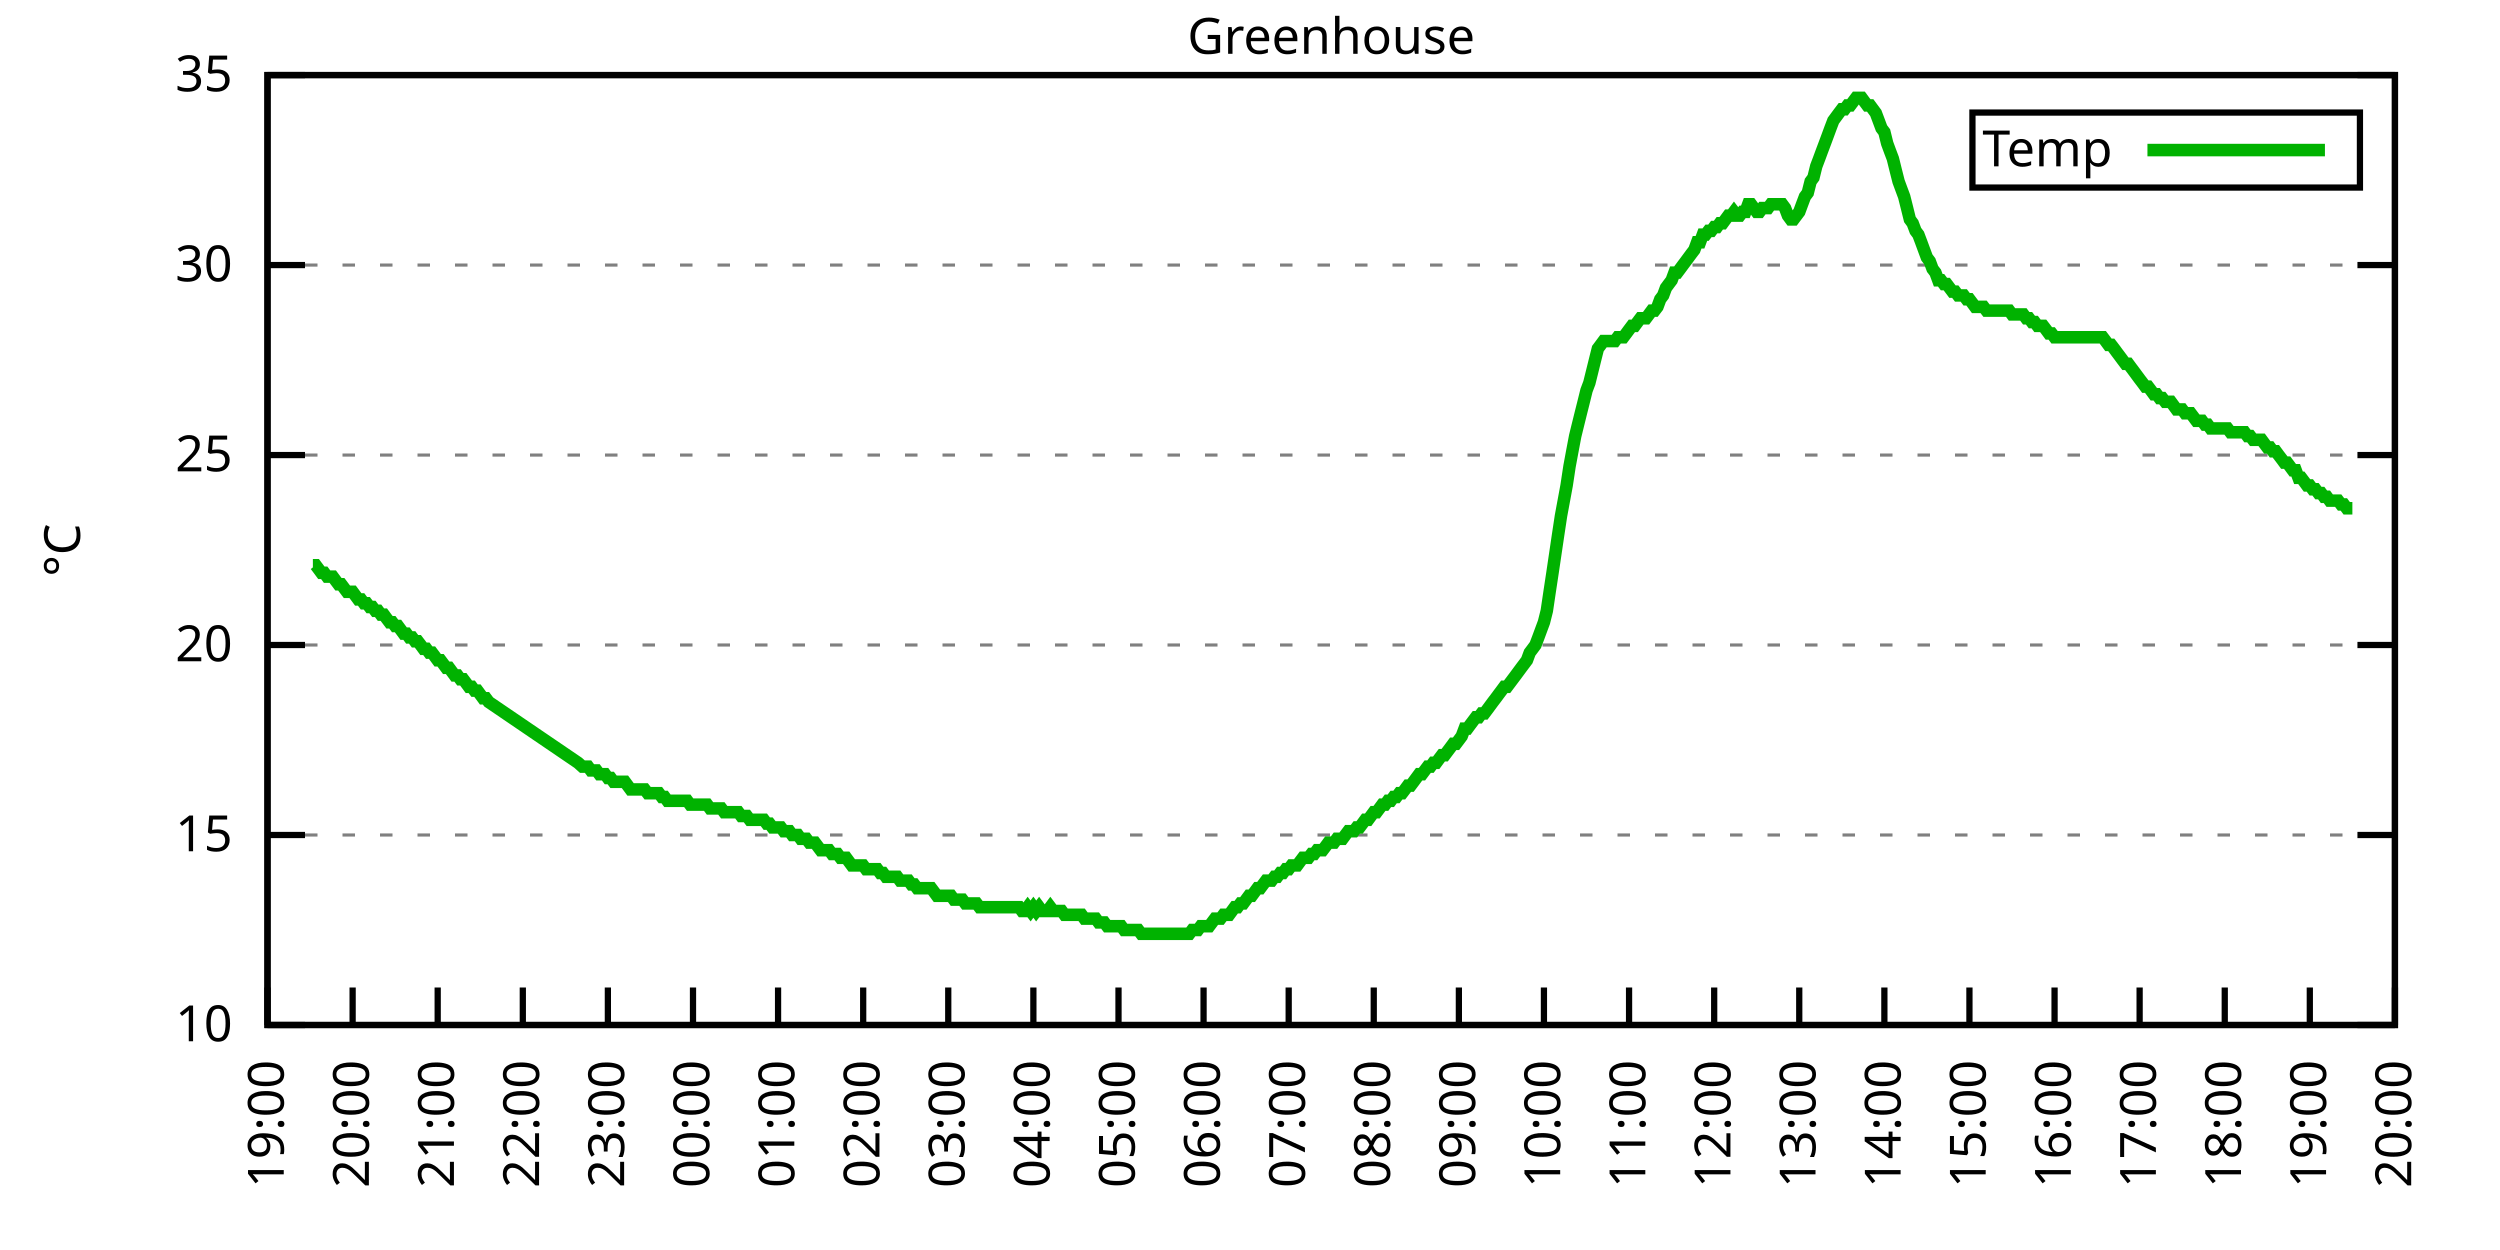
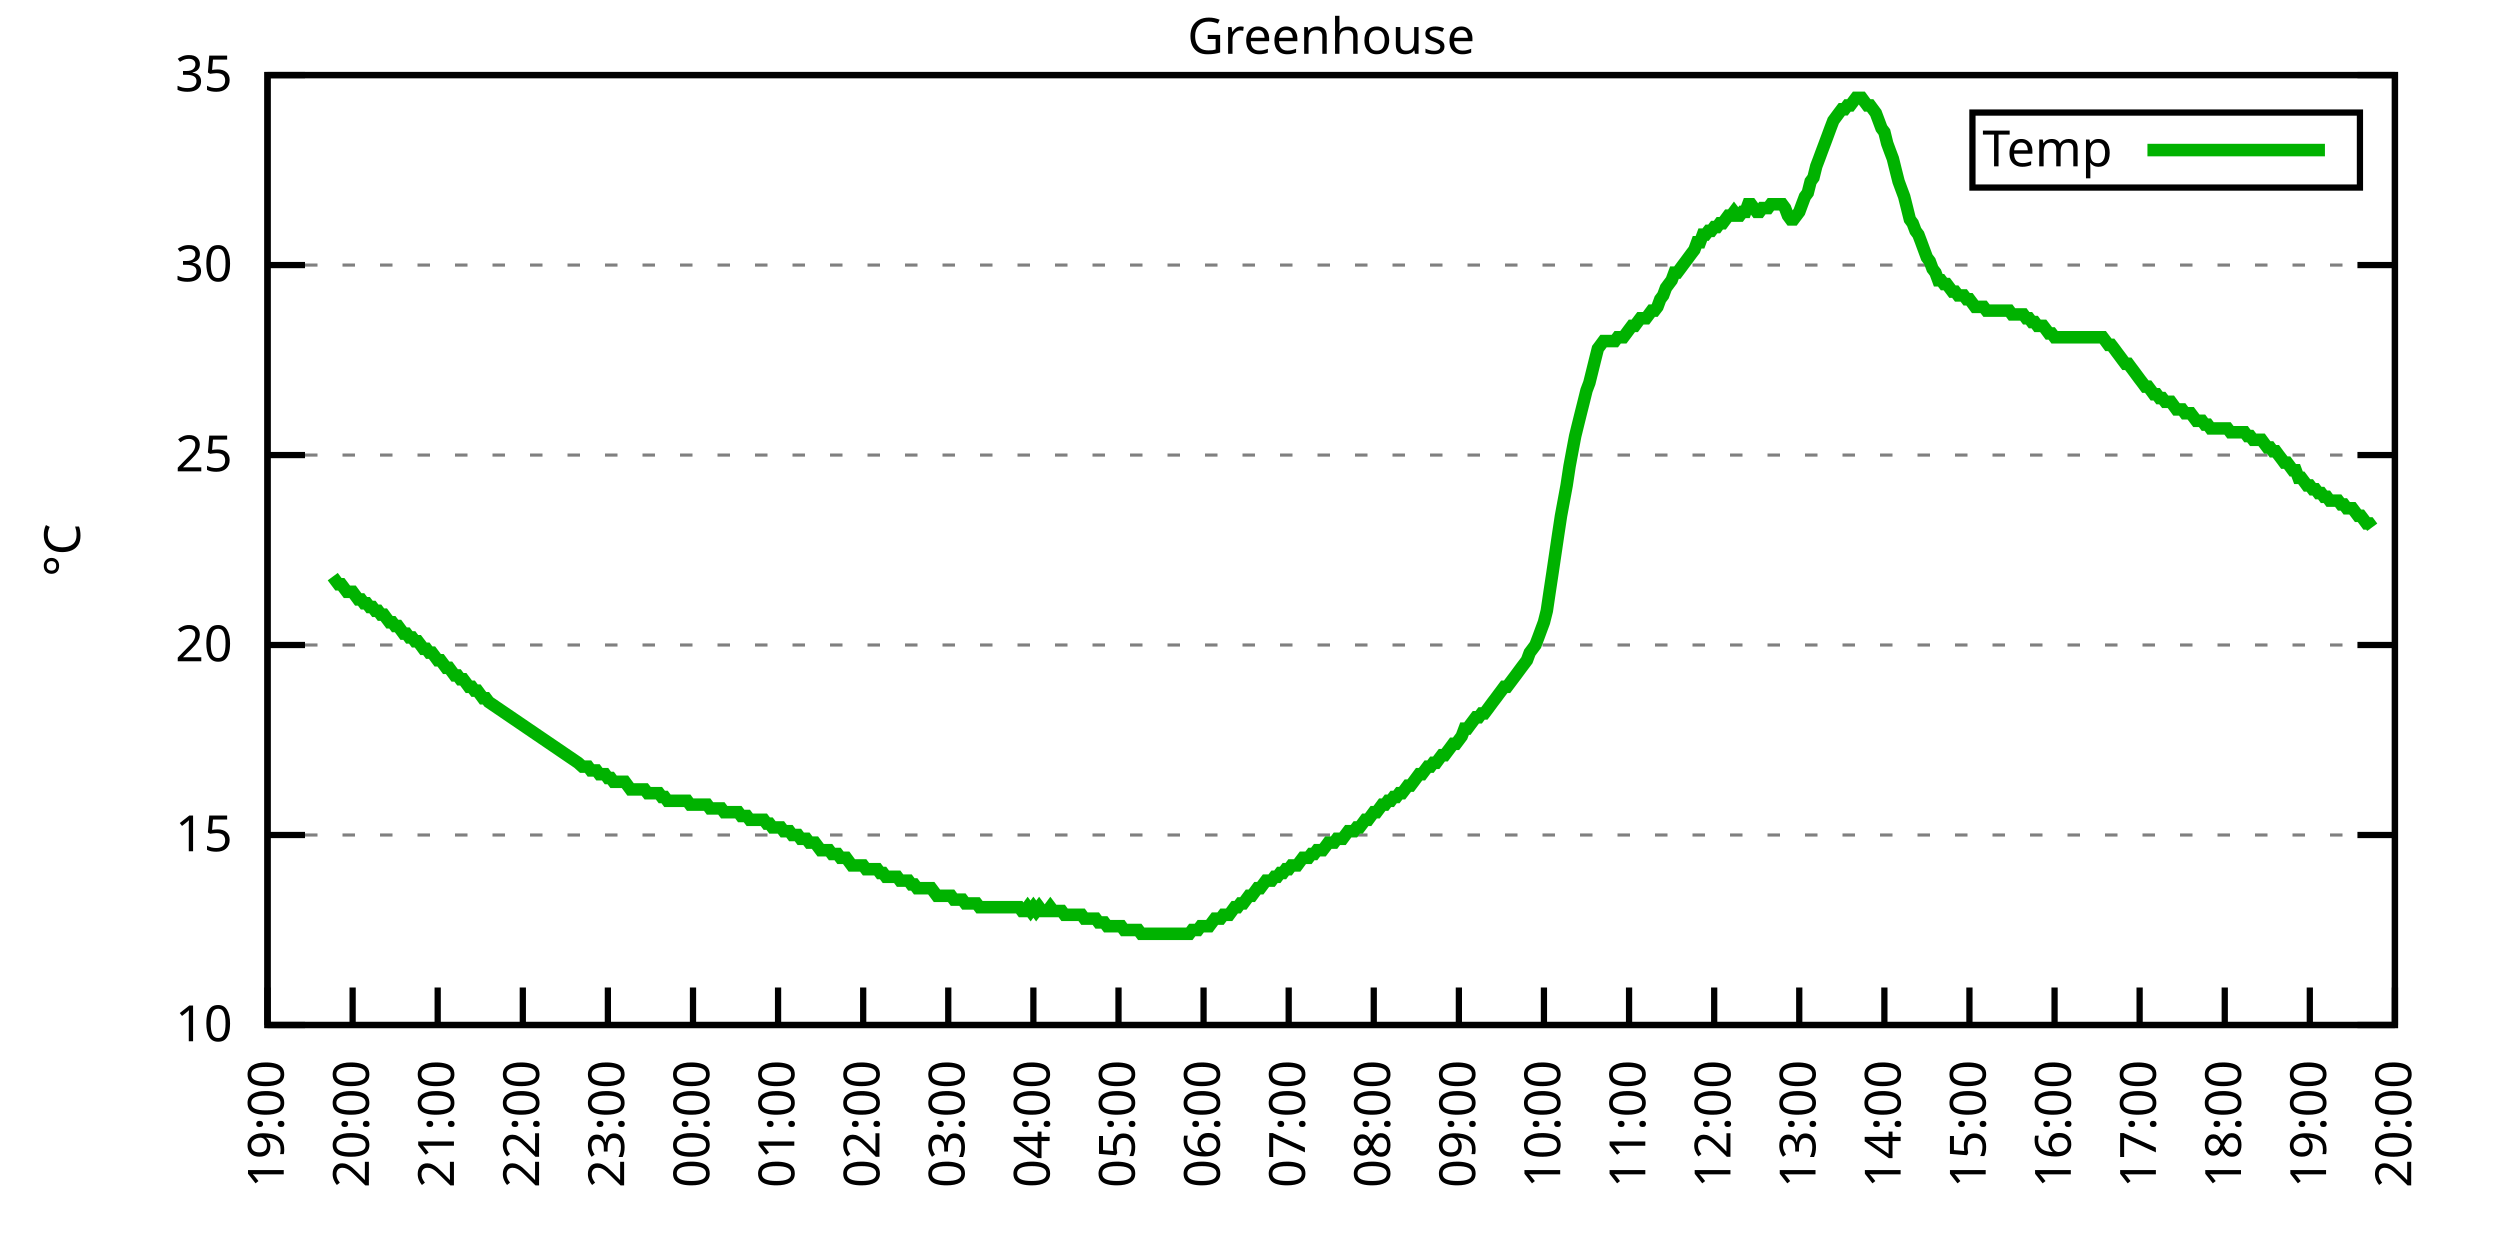
<svg xmlns="http://www.w3.org/2000/svg" xmlns:xlink="http://www.w3.org/1999/xlink" width="400" height="200" viewBox="0 0 400 200">
  <g id="gnuplot_canvas">
    <rect x="0" y="0" width="400" height="200" fill="none" />
    <defs>
      <circle id="gpDot" r="0.5" stroke-width="0.5" stroke="currentColor" />
      <path id="gpPt0" stroke-width="0.333" stroke="currentColor" d="M-1,0 h2 M0,-1 v2" />
      <path id="gpPt1" stroke-width="0.333" stroke="currentColor" d="M-1,-1 L1,1 M1,-1 L-1,1" />
      <path id="gpPt2" stroke-width="0.333" stroke="currentColor" d="M-1,0 L1,0 M0,-1 L0,1 M-1,-1 L1,1 M-1,1 L1,-1" />
      <rect id="gpPt3" stroke-width="0.333" stroke="currentColor" x="-1" y="-1" width="2" height="2" />
      <rect id="gpPt4" stroke-width="0.333" stroke="currentColor" fill="currentColor" x="-1" y="-1" width="2" height="2" />
      <circle id="gpPt5" stroke-width="0.333" stroke="currentColor" cx="0" cy="0" r="1" />
      <use xlink:href="#gpPt5" id="gpPt6" fill="currentColor" stroke="none" />
      <path id="gpPt7" stroke-width="0.333" stroke="currentColor" d="M0,-1.33 L-1.33,0.67 L1.33,0.67 z" />
      <use xlink:href="#gpPt7" id="gpPt8" fill="currentColor" stroke="none" />
      <use xlink:href="#gpPt7" id="gpPt9" stroke="currentColor" transform="rotate(180)" />
      <use xlink:href="#gpPt9" id="gpPt10" fill="currentColor" stroke="none" />
      <use xlink:href="#gpPt3" id="gpPt11" stroke="currentColor" transform="rotate(45)" />
      <use xlink:href="#gpPt11" id="gpPt12" fill="currentColor" stroke="none" />
      <path id="gpPt13" stroke-width="0.333" stroke="currentColor" d="M0,1.330 L1.265,0.411 L0.782,-1.067 L-0.782,-1.076 L-1.265,0.411 z" />
      <use xlink:href="#gpPt13" id="gpPt14" fill="currentColor" stroke="none" />
      <filter id="textbox" filterUnits="objectBoundingBox" x="0" y="0" height="1" width="1">
        <feFlood flood-color="white" flood-opacity="1" result="bgnd" />
        <feComposite in="SourceGraphic" in2="bgnd" operator="atop" />
      </filter>
      <filter id="greybox" filterUnits="objectBoundingBox" x="0" y="0" height="1" width="1">
        <feFlood flood-color="lightgrey" flood-opacity="1" result="grey" />
        <feComposite in="SourceGraphic" in2="grey" operator="atop" />
      </filter>
    </defs>
    <g fill="none" color="white" stroke="currentColor" stroke-width="1.00" stroke-linecap="butt" stroke-linejoin="miter">
</g>
    <g fill="none" color="black" stroke="currentColor" stroke-width="1.00" stroke-linecap="butt" stroke-linejoin="miter">
      <g stroke="none" shape-rendering="crispEdges">
        <polygon fill="rgb(255, 255, 255)" points="42.80,164.00 383.18,164.00 383.18,12.02 42.80,12.02 " />
      </g>
    </g>
    <g fill="none" color="black" stroke="currentColor" stroke-width="1.00" stroke-linecap="butt" stroke-linejoin="miter">
</g>
    <g fill="none" color="black" stroke="black" stroke-width="0.50" stroke-linecap="butt" stroke-linejoin="miter">
</g>
    <g fill="none" color="gray" stroke="currentColor" stroke-width="0.50" stroke-linecap="butt" stroke-linejoin="miter">
      <path stroke="gray" stroke-dasharray="2,4" class="gridline" d="M42.80,164.00 L383.19,164.00  " />
    </g>
    <g fill="none" color="gray" stroke="gray" stroke-width="1.00" stroke-linecap="butt" stroke-linejoin="miter">
</g>
    <g fill="none" color="black" stroke="currentColor" stroke-width="1.00" stroke-linecap="butt" stroke-linejoin="miter">
      <path stroke="black" d="M42.80,164.00 L48.80,164.00 M383.19,164.00 L377.19,164.00  " />
      <g transform="translate(37.20,166.60)" stroke="none" fill="black" font-family="Sans" font-size="8.00" text-anchor="end">
        <text>
          <tspan font-family="Sans"> 10</tspan>
        </text>
      </g>
    </g>
    <g fill="none" color="black" stroke="currentColor" stroke-width="1.00" stroke-linecap="butt" stroke-linejoin="miter">
</g>
    <g fill="none" color="black" stroke="black" stroke-width="0.50" stroke-linecap="butt" stroke-linejoin="miter">
</g>
    <g fill="none" color="gray" stroke="currentColor" stroke-width="0.50" stroke-linecap="butt" stroke-linejoin="miter">
      <path stroke="gray" stroke-dasharray="2,4" class="gridline" d="M42.80,133.60 L383.19,133.60  " />
    </g>
    <g fill="none" color="gray" stroke="gray" stroke-width="1.00" stroke-linecap="butt" stroke-linejoin="miter">
</g>
    <g fill="none" color="black" stroke="currentColor" stroke-width="1.00" stroke-linecap="butt" stroke-linejoin="miter">
      <path stroke="black" d="M42.80,133.60 L48.80,133.60 M383.19,133.60 L377.19,133.60  " />
      <g transform="translate(37.20,136.20)" stroke="none" fill="black" font-family="Sans" font-size="8.00" text-anchor="end">
        <text>
          <tspan font-family="Sans"> 15</tspan>
        </text>
      </g>
    </g>
    <g fill="none" color="black" stroke="currentColor" stroke-width="1.00" stroke-linecap="butt" stroke-linejoin="miter">
</g>
    <g fill="none" color="black" stroke="black" stroke-width="0.50" stroke-linecap="butt" stroke-linejoin="miter">
</g>
    <g fill="none" color="gray" stroke="currentColor" stroke-width="0.50" stroke-linecap="butt" stroke-linejoin="miter">
      <path stroke="gray" stroke-dasharray="2,4" class="gridline" d="M42.80,103.20 L383.19,103.20  " />
    </g>
    <g fill="none" color="gray" stroke="gray" stroke-width="1.00" stroke-linecap="butt" stroke-linejoin="miter">
</g>
    <g fill="none" color="black" stroke="currentColor" stroke-width="1.00" stroke-linecap="butt" stroke-linejoin="miter">
      <path stroke="black" d="M42.80,103.20 L48.80,103.20 M383.19,103.20 L377.19,103.20  " />
      <g transform="translate(37.20,105.80)" stroke="none" fill="black" font-family="Sans" font-size="8.00" text-anchor="end">
        <text>
          <tspan font-family="Sans"> 20</tspan>
        </text>
      </g>
    </g>
    <g fill="none" color="black" stroke="currentColor" stroke-width="1.00" stroke-linecap="butt" stroke-linejoin="miter">
</g>
    <g fill="none" color="black" stroke="black" stroke-width="0.50" stroke-linecap="butt" stroke-linejoin="miter">
</g>
    <g fill="none" color="gray" stroke="currentColor" stroke-width="0.50" stroke-linecap="butt" stroke-linejoin="miter">
      <path stroke="gray" stroke-dasharray="2,4" class="gridline" d="M42.80,72.81 L383.19,72.81  " />
    </g>
    <g fill="none" color="gray" stroke="gray" stroke-width="1.00" stroke-linecap="butt" stroke-linejoin="miter">
</g>
    <g fill="none" color="black" stroke="currentColor" stroke-width="1.00" stroke-linecap="butt" stroke-linejoin="miter">
      <path stroke="black" d="M42.80,72.81 L48.80,72.81 M383.19,72.81 L377.19,72.81  " />
      <g transform="translate(37.20,75.41)" stroke="none" fill="black" font-family="Sans" font-size="8.00" text-anchor="end">
        <text>
          <tspan font-family="Sans"> 25</tspan>
        </text>
      </g>
    </g>
    <g fill="none" color="black" stroke="currentColor" stroke-width="1.00" stroke-linecap="butt" stroke-linejoin="miter">
</g>
    <g fill="none" color="black" stroke="black" stroke-width="0.50" stroke-linecap="butt" stroke-linejoin="miter">
</g>
    <g fill="none" color="gray" stroke="currentColor" stroke-width="0.50" stroke-linecap="butt" stroke-linejoin="miter">
      <path stroke="gray" stroke-dasharray="2,4" class="gridline" d="M42.80,42.41 L383.19,42.41  " />
    </g>
    <g fill="none" color="gray" stroke="gray" stroke-width="1.00" stroke-linecap="butt" stroke-linejoin="miter">
</g>
    <g fill="none" color="black" stroke="currentColor" stroke-width="1.00" stroke-linecap="butt" stroke-linejoin="miter">
      <path stroke="black" d="M42.80,42.41 L48.80,42.41 M383.19,42.41 L377.19,42.41  " />
      <g transform="translate(37.20,45.01)" stroke="none" fill="black" font-family="Sans" font-size="8.00" text-anchor="end">
        <text>
          <tspan font-family="Sans"> 30</tspan>
        </text>
      </g>
    </g>
    <g fill="none" color="black" stroke="currentColor" stroke-width="1.00" stroke-linecap="butt" stroke-linejoin="miter">
</g>
    <g fill="none" color="black" stroke="black" stroke-width="0.50" stroke-linecap="butt" stroke-linejoin="miter">
</g>
    <g fill="none" color="gray" stroke="currentColor" stroke-width="0.50" stroke-linecap="butt" stroke-linejoin="miter">
      <path stroke="gray" stroke-dasharray="2,4" class="gridline" d="M42.80,12.01 L383.19,12.01  " />
    </g>
    <g fill="none" color="gray" stroke="gray" stroke-width="1.00" stroke-linecap="butt" stroke-linejoin="miter">
</g>
    <g fill="none" color="black" stroke="currentColor" stroke-width="1.00" stroke-linecap="butt" stroke-linejoin="miter">
      <path stroke="black" d="M42.80,12.01 L48.80,12.01 M383.19,12.01 L377.19,12.01  " />
      <g transform="translate(37.20,14.61)" stroke="none" fill="black" font-family="Sans" font-size="8.00" text-anchor="end">
        <text>
          <tspan font-family="Sans"> 35</tspan>
        </text>
      </g>
    </g>
    <g fill="none" color="black" stroke="currentColor" stroke-width="1.00" stroke-linecap="butt" stroke-linejoin="miter">
      <path stroke="black" d="M42.80,164.00 L42.80,158.00  " />
      <g transform="translate(45.40,169.60) rotate(270.00)" stroke="none" fill="black" font-family="Sans" font-size="8.00" text-anchor="end">
        <text>
          <tspan font-family="Sans">19:00</tspan>
        </text>
      </g>
    </g>
    <g fill="none" color="black" stroke="currentColor" stroke-width="1.00" stroke-linecap="butt" stroke-linejoin="miter">
      <path stroke="black" d="M56.42,164.00 L56.42,158.00  " />
      <g transform="translate(59.02,169.60) rotate(270.00)" stroke="none" fill="black" font-family="Sans" font-size="8.00" text-anchor="end">
        <text>
          <tspan font-family="Sans">20:00</tspan>
        </text>
      </g>
    </g>
    <g fill="none" color="black" stroke="currentColor" stroke-width="1.00" stroke-linecap="butt" stroke-linejoin="miter">
      <path stroke="black" d="M70.03,164.00 L70.03,158.00  " />
      <g transform="translate(72.63,169.60) rotate(270.00)" stroke="none" fill="black" font-family="Sans" font-size="8.00" text-anchor="end">
        <text>
          <tspan font-family="Sans">21:00</tspan>
        </text>
      </g>
    </g>
    <g fill="none" color="black" stroke="currentColor" stroke-width="1.00" stroke-linecap="butt" stroke-linejoin="miter">
      <path stroke="black" d="M83.65,164.00 L83.65,158.00  " />
      <g transform="translate(86.25,169.60) rotate(270.00)" stroke="none" fill="black" font-family="Sans" font-size="8.00" text-anchor="end">
        <text>
          <tspan font-family="Sans">22:00</tspan>
        </text>
      </g>
    </g>
    <g fill="none" color="black" stroke="currentColor" stroke-width="1.00" stroke-linecap="butt" stroke-linejoin="miter">
      <path stroke="black" d="M97.26,164.00 L97.26,158.00  " />
      <g transform="translate(99.86,169.60) rotate(270.00)" stroke="none" fill="black" font-family="Sans" font-size="8.00" text-anchor="end">
        <text>
          <tspan font-family="Sans">23:00</tspan>
        </text>
      </g>
    </g>
    <g fill="none" color="black" stroke="currentColor" stroke-width="1.00" stroke-linecap="butt" stroke-linejoin="miter">
      <path stroke="black" d="M110.88,164.00 L110.88,158.00  " />
      <g transform="translate(113.48,169.60) rotate(270.00)" stroke="none" fill="black" font-family="Sans" font-size="8.00" text-anchor="end">
        <text>
          <tspan font-family="Sans">00:00</tspan>
        </text>
      </g>
    </g>
    <g fill="none" color="black" stroke="currentColor" stroke-width="1.00" stroke-linecap="butt" stroke-linejoin="miter">
      <path stroke="black" d="M124.49,164.00 L124.49,158.00  " />
      <g transform="translate(127.09,169.60) rotate(270.00)" stroke="none" fill="black" font-family="Sans" font-size="8.00" text-anchor="end">
        <text>
          <tspan font-family="Sans">01:00</tspan>
        </text>
      </g>
    </g>
    <g fill="none" color="black" stroke="currentColor" stroke-width="1.00" stroke-linecap="butt" stroke-linejoin="miter">
      <path stroke="black" d="M138.11,164.00 L138.11,158.00  " />
      <g transform="translate(140.71,169.60) rotate(270.00)" stroke="none" fill="black" font-family="Sans" font-size="8.00" text-anchor="end">
        <text>
          <tspan font-family="Sans">02:00</tspan>
        </text>
      </g>
    </g>
    <g fill="none" color="black" stroke="currentColor" stroke-width="1.00" stroke-linecap="butt" stroke-linejoin="miter">
      <path stroke="black" d="M151.72,164.00 L151.72,158.00  " />
      <g transform="translate(154.32,169.60) rotate(270.00)" stroke="none" fill="black" font-family="Sans" font-size="8.00" text-anchor="end">
        <text>
          <tspan font-family="Sans">03:00</tspan>
        </text>
      </g>
    </g>
    <g fill="none" color="black" stroke="currentColor" stroke-width="1.00" stroke-linecap="butt" stroke-linejoin="miter">
      <path stroke="black" d="M165.34,164.00 L165.34,158.00  " />
      <g transform="translate(167.94,169.60) rotate(270.00)" stroke="none" fill="black" font-family="Sans" font-size="8.00" text-anchor="end">
        <text>
          <tspan font-family="Sans">04:00</tspan>
        </text>
      </g>
    </g>
    <g fill="none" color="black" stroke="currentColor" stroke-width="1.00" stroke-linecap="butt" stroke-linejoin="miter">
      <path stroke="black" d="M178.96,164.00 L178.96,158.00  " />
      <g transform="translate(181.56,169.60) rotate(270.00)" stroke="none" fill="black" font-family="Sans" font-size="8.00" text-anchor="end">
        <text>
          <tspan font-family="Sans">05:00</tspan>
        </text>
      </g>
    </g>
    <g fill="none" color="black" stroke="currentColor" stroke-width="1.00" stroke-linecap="butt" stroke-linejoin="miter">
      <path stroke="black" d="M192.57,164.00 L192.57,158.00  " />
      <g transform="translate(195.17,169.60) rotate(270.00)" stroke="none" fill="black" font-family="Sans" font-size="8.00" text-anchor="end">
        <text>
          <tspan font-family="Sans">06:00</tspan>
        </text>
      </g>
    </g>
    <g fill="none" color="black" stroke="currentColor" stroke-width="1.00" stroke-linecap="butt" stroke-linejoin="miter">
      <path stroke="black" d="M206.19,164.00 L206.19,158.00  " />
      <g transform="translate(208.79,169.60) rotate(270.00)" stroke="none" fill="black" font-family="Sans" font-size="8.00" text-anchor="end">
        <text>
          <tspan font-family="Sans">07:00</tspan>
        </text>
      </g>
    </g>
    <g fill="none" color="black" stroke="currentColor" stroke-width="1.00" stroke-linecap="butt" stroke-linejoin="miter">
      <path stroke="black" d="M219.80,164.00 L219.80,158.00  " />
      <g transform="translate(222.40,169.60) rotate(270.00)" stroke="none" fill="black" font-family="Sans" font-size="8.00" text-anchor="end">
        <text>
          <tspan font-family="Sans">08:00</tspan>
        </text>
      </g>
    </g>
    <g fill="none" color="black" stroke="currentColor" stroke-width="1.00" stroke-linecap="butt" stroke-linejoin="miter">
      <path stroke="black" d="M233.42,164.00 L233.42,158.00  " />
      <g transform="translate(236.02,169.60) rotate(270.00)" stroke="none" fill="black" font-family="Sans" font-size="8.00" text-anchor="end">
        <text>
          <tspan font-family="Sans">09:00</tspan>
        </text>
      </g>
    </g>
    <g fill="none" color="black" stroke="currentColor" stroke-width="1.00" stroke-linecap="butt" stroke-linejoin="miter">
      <path stroke="black" d="M247.03,164.00 L247.03,158.00  " />
      <g transform="translate(249.63,169.60) rotate(270.00)" stroke="none" fill="black" font-family="Sans" font-size="8.00" text-anchor="end">
        <text>
          <tspan font-family="Sans">10:00</tspan>
        </text>
      </g>
    </g>
    <g fill="none" color="black" stroke="currentColor" stroke-width="1.00" stroke-linecap="butt" stroke-linejoin="miter">
      <path stroke="black" d="M260.65,164.00 L260.65,158.00  " />
      <g transform="translate(263.25,169.60) rotate(270.00)" stroke="none" fill="black" font-family="Sans" font-size="8.00" text-anchor="end">
        <text>
          <tspan font-family="Sans">11:00</tspan>
        </text>
      </g>
    </g>
    <g fill="none" color="black" stroke="currentColor" stroke-width="1.00" stroke-linecap="butt" stroke-linejoin="miter">
      <path stroke="black" d="M274.27,164.00 L274.27,158.00  " />
      <g transform="translate(276.87,169.60) rotate(270.00)" stroke="none" fill="black" font-family="Sans" font-size="8.00" text-anchor="end">
        <text>
          <tspan font-family="Sans">12:00</tspan>
        </text>
      </g>
    </g>
    <g fill="none" color="black" stroke="currentColor" stroke-width="1.00" stroke-linecap="butt" stroke-linejoin="miter">
      <path stroke="black" d="M287.88,164.00 L287.88,158.00  " />
      <g transform="translate(290.48,169.60) rotate(270.00)" stroke="none" fill="black" font-family="Sans" font-size="8.00" text-anchor="end">
        <text>
          <tspan font-family="Sans">13:00</tspan>
        </text>
      </g>
    </g>
    <g fill="none" color="black" stroke="currentColor" stroke-width="1.00" stroke-linecap="butt" stroke-linejoin="miter">
      <path stroke="black" d="M301.50,164.00 L301.50,158.00  " />
      <g transform="translate(304.10,169.60) rotate(270.00)" stroke="none" fill="black" font-family="Sans" font-size="8.00" text-anchor="end">
        <text>
          <tspan font-family="Sans">14:00</tspan>
        </text>
      </g>
    </g>
    <g fill="none" color="black" stroke="currentColor" stroke-width="1.00" stroke-linecap="butt" stroke-linejoin="miter">
      <path stroke="black" d="M315.11,164.00 L315.11,158.00  " />
      <g transform="translate(317.71,169.60) rotate(270.00)" stroke="none" fill="black" font-family="Sans" font-size="8.00" text-anchor="end">
        <text>
          <tspan font-family="Sans">15:00</tspan>
        </text>
      </g>
    </g>
    <g fill="none" color="black" stroke="currentColor" stroke-width="1.00" stroke-linecap="butt" stroke-linejoin="miter">
      <path stroke="black" d="M328.73,164.00 L328.73,158.00  " />
      <g transform="translate(331.33,169.60) rotate(270.00)" stroke="none" fill="black" font-family="Sans" font-size="8.00" text-anchor="end">
        <text>
          <tspan font-family="Sans">16:00</tspan>
        </text>
      </g>
    </g>
    <g fill="none" color="black" stroke="currentColor" stroke-width="1.00" stroke-linecap="butt" stroke-linejoin="miter">
      <path stroke="black" d="M342.34,164.00 L342.34,158.00  " />
      <g transform="translate(344.94,169.60) rotate(270.00)" stroke="none" fill="black" font-family="Sans" font-size="8.00" text-anchor="end">
        <text>
          <tspan font-family="Sans">17:00</tspan>
        </text>
      </g>
    </g>
    <g fill="none" color="black" stroke="currentColor" stroke-width="1.00" stroke-linecap="butt" stroke-linejoin="miter">
      <path stroke="black" d="M355.96,164.00 L355.96,158.00  " />
      <g transform="translate(358.56,169.60) rotate(270.00)" stroke="none" fill="black" font-family="Sans" font-size="8.00" text-anchor="end">
        <text>
          <tspan font-family="Sans">18:00</tspan>
        </text>
      </g>
    </g>
    <g fill="none" color="black" stroke="currentColor" stroke-width="1.00" stroke-linecap="butt" stroke-linejoin="miter">
      <path stroke="black" d="M369.57,164.00 L369.57,158.00  " />
      <g transform="translate(372.17,169.60) rotate(270.00)" stroke="none" fill="black" font-family="Sans" font-size="8.00" text-anchor="end">
        <text>
          <tspan font-family="Sans">19:00</tspan>
        </text>
      </g>
    </g>
    <g fill="none" color="black" stroke="currentColor" stroke-width="1.00" stroke-linecap="butt" stroke-linejoin="miter">
      <path stroke="black" d="M383.19,164.00 L383.19,158.00  " />
      <g transform="translate(385.79,169.60) rotate(270.00)" stroke="none" fill="black" font-family="Sans" font-size="8.00" text-anchor="end">
        <text>
          <tspan font-family="Sans">20:00</tspan>
        </text>
      </g>
    </g>
    <g fill="none" color="black" stroke="currentColor" stroke-width="1.00" stroke-linecap="butt" stroke-linejoin="miter">
</g>
    <g fill="none" color="black" stroke="currentColor" stroke-width="1.00" stroke-linecap="butt" stroke-linejoin="miter">
      <path stroke="black" d="M42.80,12.01 L42.80,164.00 L383.19,164.00 L383.19,12.01 L42.80,12.01 Z  " />
    </g>
    <g fill="none" color="black" stroke="currentColor" stroke-width="1.00" stroke-linecap="butt" stroke-linejoin="miter">
</g>
    <g fill="none" color="black" stroke="currentColor" stroke-width="1.00" stroke-linecap="butt" stroke-linejoin="miter">
      <path stroke="black" d="M315.59,30.01 L315.59,18.01 L377.59,18.01 L377.59,30.01 L315.59,30.01 Z  " />
    </g>
    <g id="Greenhouse_plot_1">
      <g fill="none" color="white" stroke="black" stroke-width="2.00" stroke-linecap="butt" stroke-linejoin="miter">
</g>
      <g fill="none" color="black" stroke="currentColor" stroke-width="2.00" stroke-linecap="butt" stroke-linejoin="miter">
        <g transform="translate(337.99,26.61)" stroke="none" fill="black" font-family="Sans" font-size="8.00" text-anchor="end">
          <text>
            <tspan font-family="Sans">Temp</tspan>
          </text>
        </g>
      </g>
      <g fill="none" color="black" stroke="currentColor" stroke-width="2.00" stroke-linecap="butt" stroke-linejoin="miter">
-         <path stroke="rgb(  0, 178,   0)" d="M343.59,24.01 L371.99,24.01 M50.06,90.44 L50.52,90.44 L50.97,91.04 L51.42,91.65 L51.88,91.65 L52.33,92.26   L52.78,92.26 L53.24,92.26 L53.69,92.87 L54.15,93.48 L54.60,93.48 L55.05,94.08 L55.51,94.69 L55.96,94.69   L56.42,94.69 L56.87,95.30 L57.32,95.91 L57.78,95.91 L58.23,96.52 L58.68,96.52 L59.14,97.12 L59.59,97.12   L60.05,97.73 L60.50,97.73 L60.95,98.34 L61.41,98.34 L61.86,98.95 L62.32,99.56 L62.77,99.56 L63.22,100.16   L63.68,100.16 L64.13,100.77 L64.58,101.38 L65.04,101.38 L65.49,101.99 L65.95,101.99 L66.40,102.60 L66.85,102.60   L67.31,103.20 L67.76,103.81 L68.22,103.81 L68.67,104.42 L69.12,104.42 L69.58,105.03 L70.03,105.64 L70.49,105.64   L70.94,106.24 L71.39,106.85 L71.85,106.85 L72.30,107.46 L72.75,108.07 L73.21,108.07 L73.66,108.68 L74.12,108.68   L74.57,109.28 L75.02,109.89 L75.48,109.89 L75.93,110.50 L76.39,110.50 L76.84,111.11 L77.29,111.72 L77.75,111.72   L78.20,112.32 L92.50,122.05 L93.18,122.66 L93.63,122.66 L94.09,122.66 L94.54,123.27 L94.99,123.27 L95.45,123.27   L95.90,123.87 L96.35,123.87 L96.81,123.87 L97.26,124.48 L97.72,124.48 L98.17,125.09 L98.62,125.09 L99.08,125.09   L99.53,125.09 L99.99,125.09 L100.44,125.70 L100.89,126.31 L101.35,126.31 L101.80,126.31 L102.25,126.31 L102.71,126.31   L103.16,126.31 L103.62,126.91 L104.07,126.91 L104.52,126.91 L104.98,126.91 L105.43,126.91 L105.89,127.52 L106.34,127.52   L106.79,128.13 L107.25,128.13 L107.70,128.13 L108.15,128.13 L108.61,128.13 L109.06,128.13 L109.52,128.13 L109.97,128.13   L110.42,128.74 L110.88,128.74 L111.33,128.74 L111.79,128.74 L112.24,128.74 L112.69,128.74 L113.15,128.74 L113.60,129.35   L114.05,129.35 L114.51,129.35 L114.96,129.35 L115.42,129.35 L115.87,129.95 L116.32,129.95 L116.78,129.95 L117.23,129.95   L117.69,129.95 L118.14,129.95 L118.59,130.56 L119.05,130.56 L119.50,130.56 L119.96,131.17 L120.41,131.17 L120.86,131.17   L121.32,131.17 L121.77,131.17 L122.22,131.17 L122.68,131.78 L123.13,131.78 L123.59,132.39 L124.04,132.39 L124.49,132.39   L124.95,132.39 L125.40,132.99 L125.86,132.99 L126.31,132.99 L126.76,133.60 L127.22,133.60 L127.67,133.60 L128.12,134.21   L128.58,134.21 L129.03,134.21 L129.49,134.82 L129.94,134.82 L130.39,134.82 L130.85,135.43 L131.30,136.03 L131.76,136.03   L132.21,136.03 L132.66,136.03 L133.12,136.64 L133.57,136.64 L134.02,136.64 L134.48,137.25 L134.93,137.25 L135.39,137.25   L135.84,137.86 L136.29,138.47 L136.75,138.47 L137.20,138.47 L137.66,138.47 L138.11,138.47 L138.56,139.07 L139.02,139.07   L139.47,139.07 L139.92,139.07 L140.38,139.07 L140.83,139.68 L141.29,139.68 L141.74,140.29 L142.19,140.29 L142.65,140.29   L143.10,140.29 L143.56,140.29 L144.01,140.90 L144.46,140.90 L144.92,140.90 L145.37,140.90 L145.82,141.51 L146.28,141.51   L146.73,142.11 L147.19,142.11 L147.64,142.11 L148.09,142.11 L148.55,142.11 L149.00,142.11 L149.46,142.72 L149.91,143.33   L150.36,143.33 L150.82,143.33 L151.27,143.33 L151.72,143.33 L152.18,143.33 L152.63,143.94 L153.09,143.94 L153.54,143.94   L153.99,143.94 L154.45,144.55 L154.90,144.55 L155.36,144.55 L155.81,144.55 L156.26,144.55 L156.72,145.15 L157.17,145.15   L157.62,145.15 L158.08,145.15 L158.53,145.15 L158.99,145.15 L159.44,145.15 L159.89,145.15 L160.35,145.15 L160.80,145.15   L161.26,145.15 L161.71,145.15 L162.16,145.15 L162.62,145.15 L163.07,145.15 L163.52,145.76 L163.98,145.76 L164.43,145.15   L164.89,145.76 L165.34,145.15 L165.79,145.76 L166.25,145.15 L166.70,145.76 L167.16,145.76 L167.61,145.76 L168.06,145.15   L168.52,145.76 L168.97,145.76 L169.43,145.76 L169.88,145.76 L170.33,146.37 L170.79,146.37 L171.24,146.37 L171.69,146.37   L172.15,146.37 L172.60,146.37 L173.06,146.37 L173.51,146.98 L173.96,146.98 L174.42,146.98 L174.87,146.98 L175.33,146.98   L175.78,147.59 L176.23,147.59 L176.69,147.59 L177.14,148.19 L177.59,148.19 L178.05,148.19 L178.50,148.19 L178.96,148.19   L179.41,148.19 L179.86,148.80 L180.32,148.80 L180.77,148.80 L181.23,148.80 L181.68,148.80 L182.13,148.80 L182.59,149.41   L183.04,149.41 L183.49,149.41 L183.95,149.41 L184.40,149.41 L184.86,149.41 L185.31,149.41 L185.76,149.41 L186.22,149.41   L186.67,149.41 L187.13,149.41 L187.58,149.41 L188.03,149.41 L188.49,149.41 L188.94,149.41 L189.39,149.41 L189.85,149.41   L190.30,149.41 L190.76,148.80 L191.21,148.80 L191.66,148.80 L192.12,148.19 L192.57,148.19 L193.03,148.19 L193.48,148.19   L193.93,147.59 L194.39,146.98 L194.84,146.98 L195.29,146.98 L195.75,146.37 L196.20,146.37 L196.66,146.37 L197.11,145.76   L197.56,145.15 L198.02,145.15 L198.47,144.55 L198.93,144.55 L199.38,143.94 L199.83,143.33 L200.29,143.33 L200.74,142.72   L201.19,142.11 L201.65,142.11 L202.10,141.51 L202.56,140.90 L203.01,140.90 L203.46,140.90 L203.92,140.29 L204.37,140.29   L204.83,139.68 L205.28,139.68 L205.73,139.07 L206.19,139.07 L206.64,138.47 L207.09,138.47 L207.55,138.47 L208.00,137.86   L208.46,137.25 L208.91,137.25 L209.36,137.25 L209.82,136.64 L210.27,136.64 L210.73,136.03 L211.18,136.03 L211.63,136.03   L212.09,135.43 L212.54,134.82 L213.00,134.82 L213.45,134.82 L213.90,134.21 L214.36,134.21 L214.81,134.21 L215.26,133.60   L215.72,132.99 L216.17,132.99 L216.63,132.99 L217.08,132.39 L217.53,132.39 L217.99,131.78 L218.44,131.17 L218.90,131.17   L219.35,130.56 L219.80,129.95 L220.26,129.95 L220.71,129.35 L221.16,128.74 L221.62,128.74 L222.07,128.13 L222.53,128.13   L222.98,127.52 L223.43,127.52 L223.89,126.91 L224.34,126.91 L224.80,126.31 L225.25,125.70 L225.70,125.70 L226.16,125.09   L226.61,124.48 L227.06,123.87 L227.52,123.87 L227.97,123.27 L228.43,122.66 L228.88,122.66 L229.33,122.05 L229.79,122.05   L230.24,121.44 L230.70,120.83 L231.15,120.83 L231.60,120.23 L232.06,119.62 L232.51,119.01 L232.96,119.01 L233.42,118.40   L233.87,117.80 L234.33,116.58 L234.78,116.58 L235.23,115.97 L235.69,115.36 L236.14,114.76 L236.60,114.76 L237.05,114.15   L237.50,114.15 L237.96,113.54 L238.41,112.93 L238.86,112.32 L239.32,111.72 L239.77,111.11 L240.23,110.50 L240.68,109.89   L241.13,109.89 L241.59,109.28 L242.04,108.68 L242.50,108.07 L242.95,107.46 L243.40,106.85 L243.86,106.24 L244.31,105.64   L244.76,104.42 L245.22,103.81 L245.67,103.20 L246.13,101.99 L246.58,100.77 L247.03,99.56 L247.49,97.73 L247.94,94.69   L248.40,91.65 L248.85,88.61 L249.30,85.57 L249.76,82.53 L250.21,80.10 L250.66,77.67 L251.12,74.63 L251.57,72.20   L252.03,69.77 L252.48,67.94 L252.93,66.12 L253.39,64.29 L253.84,62.47 L254.30,61.25 L254.75,59.43 L255.20,57.61   L255.66,55.78 L256.11,55.18 L256.56,54.57 L257.02,54.57 L257.47,54.57 L257.93,54.57 L258.38,54.57 L258.83,53.96   L259.29,53.96 L259.74,53.96 L260.20,53.35 L260.65,52.74 L261.10,52.14 L261.56,52.14 L262.01,51.53 L262.47,50.92   L262.92,50.92 L263.37,50.92 L263.83,50.31 L264.28,49.70 L264.73,49.70 L265.19,49.10 L265.64,47.88 L266.10,47.27   L266.55,46.06 L267.00,45.45 L267.46,44.84 L267.91,43.62 L268.37,43.62 L268.82,43.02 L269.27,42.41 L269.73,41.80   L270.18,41.19 L270.63,40.58 L271.09,39.98 L271.54,38.76 L272.00,38.76 L272.45,37.54 L272.90,37.54 L273.36,36.94   L273.81,36.94 L274.27,36.33 L274.72,36.33 L275.17,35.72 L275.63,35.72 L276.08,35.11 L276.53,34.50 L276.99,34.50   L277.44,33.90 L277.90,34.50 L278.35,34.50 L278.80,33.90 L279.26,33.90 L279.71,32.68 L280.17,32.68 L280.62,33.29   L281.07,33.90 L281.53,33.90 L281.98,33.29 L282.43,33.29 L282.89,33.29 L283.34,32.68 L283.80,32.68 L284.25,32.68   L284.70,32.68 L285.16,32.68 L285.61,33.29 L286.07,34.50 L286.52,35.11 L286.97,35.11 L287.43,34.50 L287.88,33.90   L288.33,32.68 L288.79,31.46 L289.24,30.86 L289.70,29.03 L290.15,28.42 L290.60,26.60 L291.06,25.39 L291.51,24.17   L291.97,22.95 L292.42,21.74 L292.87,20.52 L293.33,19.31 L293.78,18.70 L294.23,18.09 L294.69,17.48 L295.14,17.48   L295.60,16.87 L296.05,16.87 L296.50,16.27 L296.96,15.66 L297.41,15.66 L297.87,15.66 L298.32,16.27 L298.77,16.87   L299.23,16.87 L299.68,17.48 L300.13,18.09 L300.59,19.31 L301.04,20.52 L301.50,21.13 L301.95,22.95 L302.40,24.17   L302.86,25.39 L303.31,27.21 L303.77,29.03 L304.22,30.25 L304.67,31.46 L305.13,33.29 L305.58,35.11 L306.03,35.72   L306.49,36.94 L306.94,37.54 L307.40,38.76 L307.85,39.98 L308.30,41.19 L308.76,41.80 L309.21,43.02 L309.67,43.62   L310.12,44.84 L310.57,44.84 L311.03,45.45 L311.48,45.45 L311.94,46.06 L312.39,46.66 L312.84,46.66 L313.30,47.27   L313.75,47.27 L314.20,47.27 L314.66,47.88 L315.11,47.88 L315.57,48.49 L316.02,49.10 L316.47,49.10 L316.93,49.10   L317.38,49.10 L317.84,49.70 L318.29,49.70 L318.74,49.70 L319.20,49.70 L319.65,49.70 L320.10,49.70 L320.56,49.70   L321.01,49.70 L321.47,49.70 L321.92,50.31 L322.37,50.31 L322.83,50.31 L323.28,50.31 L323.74,50.31 L324.19,50.92   L324.64,50.92 L325.10,51.53 L325.55,51.53 L326.00,52.14 L326.46,52.14 L326.91,52.14 L327.37,52.74 L327.82,53.35   L328.27,53.35 L328.73,53.96 L329.18,53.96 L329.64,53.96 L330.09,53.96 L330.54,53.96 L331.00,53.96 L331.45,53.96   L331.90,53.96 L332.36,53.96 L332.81,53.96 L333.27,53.96 L333.72,53.96 L334.17,53.96 L334.63,53.96 L335.08,53.96   L335.54,53.96 L335.99,53.96 L336.44,53.96 L336.90,54.57 L337.35,55.18 L337.80,55.18 L338.26,55.78 L338.71,56.39   L339.17,57.00 L339.62,57.61 L340.07,58.21 L340.53,58.21 L340.98,58.82 L341.44,59.43 L341.89,60.04 L342.34,60.65   L342.80,61.25 L343.25,61.86 L343.70,61.86 L344.16,62.47 L344.61,63.08 L345.07,63.08 L345.52,63.69 L345.97,63.69   L346.43,64.29 L346.88,64.29 L347.34,64.29 L347.79,64.90 L348.24,65.51 L348.70,65.51 L349.15,65.51 L349.60,66.12   L350.06,66.12 L350.51,66.12 L350.97,66.73 L351.42,67.33 L351.87,67.33 L352.33,67.33 L352.78,67.94 L353.24,67.94   L353.69,68.55 L354.14,68.55 L354.60,68.55 L355.05,68.55 L355.50,68.55 L355.96,68.55 L356.41,68.55 L356.87,69.16   L357.32,69.16 L357.77,69.16 L358.23,69.16 L358.68,69.16 L359.14,69.16 L359.59,69.77 L360.04,69.77 L360.50,70.37   L360.95,70.37 L361.41,70.37 L361.86,70.37 L362.31,70.98 L362.77,71.59 L363.22,71.59 L363.67,72.20 L364.13,72.20   L364.58,72.81 L365.04,73.41 L365.49,74.02 L365.94,74.02 L366.40,74.63 L366.85,75.24 L367.31,75.24 L367.76,76.45   L368.21,76.45 L368.67,77.06 L369.12,77.67 L369.57,77.67 L370.03,78.28 L370.48,78.28 L370.94,78.89 L371.39,78.89   L371.84,79.49 L372.30,79.49 L372.75,80.10 L373.21,80.10 L373.66,80.10 L374.11,80.10 L374.57,80.71 L375.02,80.71   L375.47,81.32 L375.93,81.32 L376.38,81.32  " />
+         <path stroke="rgb(  0, 178,   0)" d="M343.59,24.01 L371.99,24.01 M53.24,92.26 L53.69,92.87 L54.15,93.48 L54.60,93.48 L55.05,94.08 L55.51,94.69   L55.96,94.69 L56.42,94.69 L56.87,95.30 L57.32,95.91 L57.78,95.91 L58.23,96.52 L58.68,96.52 L59.14,97.12   L59.59,97.12 L60.05,97.73 L60.50,97.73 L60.95,98.34 L61.41,98.34 L61.86,98.95 L62.32,99.56 L62.77,99.56   L63.22,100.16 L63.68,100.16 L64.13,100.77 L64.58,101.38 L65.04,101.38 L65.49,101.99 L65.95,101.99 L66.40,102.60   L66.85,102.60 L67.31,103.20 L67.76,103.81 L68.22,103.81 L68.67,104.42 L69.12,104.42 L69.58,105.03 L70.03,105.64   L70.49,105.64 L70.94,106.24 L71.39,106.85 L71.85,106.85 L72.30,107.46 L72.75,108.07 L73.21,108.07 L73.66,108.68   L74.12,108.68 L74.57,109.28 L75.02,109.89 L75.48,109.89 L75.93,110.50 L76.39,110.50 L76.84,111.11 L77.29,111.72   L77.75,111.72 L78.20,112.32 L92.50,122.05 L93.18,122.66 L93.63,122.66 L94.09,122.66 L94.54,123.27 L94.99,123.27   L95.45,123.27 L95.90,123.87 L96.35,123.87 L96.81,123.87 L97.26,124.48 L97.72,124.48 L98.17,125.09 L98.62,125.09   L99.08,125.09 L99.53,125.09 L99.99,125.09 L100.44,125.70 L100.89,126.31 L101.35,126.31 L101.80,126.31 L102.25,126.31   L102.71,126.31 L103.16,126.31 L103.62,126.91 L104.07,126.91 L104.52,126.91 L104.98,126.91 L105.43,126.91 L105.89,127.52   L106.34,127.52 L106.79,128.13 L107.25,128.13 L107.70,128.13 L108.15,128.13 L108.61,128.13 L109.06,128.13 L109.52,128.13   L109.97,128.13 L110.42,128.74 L110.88,128.74 L111.33,128.74 L111.79,128.74 L112.24,128.74 L112.69,128.74 L113.15,128.74   L113.60,129.35 L114.05,129.35 L114.51,129.35 L114.96,129.35 L115.42,129.35 L115.87,129.95 L116.32,129.95 L116.78,129.95   L117.23,129.95 L117.69,129.95 L118.14,129.95 L118.59,130.56 L119.05,130.56 L119.50,130.56 L119.96,131.17 L120.41,131.17   L120.86,131.17 L121.32,131.17 L121.77,131.17 L122.22,131.17 L122.68,131.78 L123.13,131.78 L123.59,132.39 L124.04,132.39   L124.49,132.39 L124.95,132.39 L125.40,132.99 L125.86,132.99 L126.31,132.99 L126.76,133.60 L127.22,133.60 L127.67,133.60   L128.12,134.21 L128.58,134.21 L129.03,134.21 L129.49,134.82 L129.94,134.82 L130.39,134.82 L130.85,135.43 L131.30,136.03   L131.76,136.03 L132.21,136.03 L132.66,136.03 L133.12,136.64 L133.57,136.64 L134.02,136.64 L134.48,137.25 L134.93,137.25   L135.39,137.25 L135.84,137.86 L136.29,138.47 L136.75,138.47 L137.20,138.47 L137.66,138.47 L138.11,138.47 L138.56,139.07   L139.02,139.07 L139.47,139.07 L139.92,139.07 L140.38,139.07 L140.83,139.68 L141.29,139.68 L141.74,140.29 L142.19,140.29   L142.65,140.29 L143.10,140.29 L143.56,140.29 L144.01,140.90 L144.46,140.90 L144.92,140.90 L145.37,140.90 L145.82,141.51   L146.28,141.51 L146.73,142.11 L147.19,142.11 L147.64,142.11 L148.09,142.11 L148.55,142.11 L149.00,142.11 L149.46,142.72   L149.91,143.33 L150.36,143.33 L150.82,143.33 L151.27,143.33 L151.72,143.33 L152.18,143.33 L152.63,143.94 L153.09,143.94   L153.54,143.94 L153.99,143.94 L154.45,144.55 L154.90,144.55 L155.36,144.55 L155.81,144.55 L156.26,144.55 L156.72,145.15   L157.17,145.15 L157.62,145.15 L158.08,145.15 L158.53,145.15 L158.99,145.15 L159.44,145.15 L159.89,145.15 L160.35,145.15   L160.80,145.15 L161.26,145.15 L161.71,145.15 L162.16,145.15 L162.62,145.15 L163.07,145.15 L163.52,145.76 L163.98,145.76   L164.43,145.15 L164.89,145.76 L165.34,145.15 L165.79,145.76 L166.25,145.15 L166.70,145.76 L167.16,145.76 L167.61,145.76   L168.06,145.15 L168.52,145.76 L168.97,145.76 L169.43,145.76 L169.88,145.76 L170.33,146.37 L170.79,146.37 L171.24,146.37   L171.69,146.37 L172.15,146.37 L172.60,146.37 L173.06,146.37 L173.51,146.98 L173.96,146.98 L174.42,146.98 L174.87,146.98   L175.33,146.98 L175.78,147.59 L176.23,147.59 L176.69,147.59 L177.14,148.19 L177.59,148.19 L178.05,148.19 L178.50,148.19   L178.96,148.19 L179.41,148.19 L179.86,148.80 L180.32,148.80 L180.77,148.80 L181.23,148.80 L181.68,148.80 L182.13,148.80   L182.59,149.41 L183.04,149.41 L183.49,149.41 L183.95,149.41 L184.40,149.41 L184.86,149.41 L185.31,149.41 L185.76,149.41   L186.22,149.41 L186.67,149.41 L187.13,149.41 L187.58,149.41 L188.03,149.41 L188.49,149.41 L188.94,149.41 L189.39,149.41   L189.85,149.41 L190.30,149.41 L190.76,148.80 L191.21,148.80 L191.66,148.80 L192.12,148.19 L192.57,148.19 L193.03,148.19   L193.48,148.19 L193.93,147.59 L194.39,146.98 L194.84,146.98 L195.29,146.98 L195.75,146.37 L196.20,146.37 L196.66,146.37   L197.11,145.76 L197.56,145.15 L198.02,145.15 L198.47,144.55 L198.93,144.55 L199.38,143.94 L199.83,143.33 L200.29,143.33   L200.74,142.72 L201.19,142.11 L201.65,142.11 L202.10,141.51 L202.56,140.90 L203.01,140.90 L203.46,140.90 L203.92,140.29   L204.37,140.29 L204.83,139.68 L205.28,139.68 L205.73,139.07 L206.19,139.07 L206.64,138.47 L207.09,138.47 L207.55,138.47   L208.00,137.86 L208.46,137.25 L208.91,137.25 L209.36,137.25 L209.82,136.64 L210.27,136.64 L210.73,136.03 L211.18,136.03   L211.63,136.03 L212.09,135.43 L212.54,134.82 L213.00,134.82 L213.45,134.82 L213.90,134.21 L214.36,134.21 L214.81,134.21   L215.26,133.60 L215.72,132.99 L216.17,132.99 L216.63,132.99 L217.08,132.39 L217.53,132.39 L217.99,131.78 L218.44,131.17   L218.90,131.17 L219.35,130.56 L219.80,129.95 L220.26,129.95 L220.71,129.35 L221.16,128.74 L221.62,128.74 L222.07,128.13   L222.53,128.13 L222.98,127.52 L223.43,127.52 L223.89,126.91 L224.34,126.91 L224.80,126.31 L225.25,125.70 L225.70,125.70   L226.16,125.09 L226.61,124.48 L227.06,123.87 L227.52,123.87 L227.97,123.27 L228.43,122.66 L228.88,122.66 L229.33,122.05   L229.79,122.05 L230.24,121.44 L230.70,120.83 L231.15,120.83 L231.60,120.23 L232.06,119.62 L232.51,119.01 L232.96,119.01   L233.42,118.40 L233.87,117.80 L234.33,116.58 L234.78,116.58 L235.23,115.97 L235.69,115.36 L236.14,114.76 L236.60,114.76   L237.05,114.15 L237.50,114.15 L237.96,113.54 L238.41,112.93 L238.86,112.32 L239.32,111.72 L239.77,111.11 L240.23,110.50   L240.68,109.89 L241.13,109.89 L241.59,109.28 L242.04,108.68 L242.50,108.07 L242.95,107.46 L243.40,106.85 L243.86,106.24   L244.31,105.64 L244.76,104.42 L245.22,103.81 L245.67,103.20 L246.13,101.99 L246.58,100.77 L247.03,99.56 L247.49,97.73   L247.94,94.69 L248.40,91.65 L248.85,88.61 L249.30,85.57 L249.76,82.53 L250.21,80.10 L250.66,77.67 L251.12,74.63   L251.57,72.20 L252.03,69.77 L252.48,67.94 L252.93,66.12 L253.39,64.29 L253.84,62.47 L254.30,61.25 L254.75,59.43   L255.20,57.61 L255.66,55.78 L256.11,55.18 L256.56,54.57 L257.02,54.57 L257.47,54.57 L257.93,54.57 L258.38,54.57   L258.83,53.96 L259.29,53.96 L259.74,53.96 L260.20,53.35 L260.65,52.74 L261.10,52.14 L261.56,52.14 L262.01,51.53   L262.47,50.92 L262.92,50.92 L263.37,50.92 L263.83,50.31 L264.28,49.70 L264.73,49.70 L265.19,49.10 L265.64,47.88   L266.10,47.27 L266.55,46.06 L267.00,45.45 L267.46,44.84 L267.91,43.62 L268.37,43.62 L268.82,43.02 L269.27,42.41   L269.73,41.80 L270.18,41.19 L270.63,40.58 L271.09,39.98 L271.54,38.76 L272.00,38.76 L272.45,37.54 L272.90,37.54   L273.36,36.94 L273.81,36.94 L274.27,36.33 L274.72,36.33 L275.17,35.72 L275.63,35.72 L276.08,35.11 L276.53,34.50   L276.99,34.50 L277.44,33.90 L277.90,34.50 L278.35,34.50 L278.80,33.90 L279.26,33.90 L279.71,32.68 L280.17,32.68   L280.62,33.29 L281.07,33.90 L281.53,33.90 L281.98,33.29 L282.43,33.29 L282.89,33.29 L283.34,32.68 L283.80,32.68   L284.25,32.68 L284.70,32.68 L285.16,32.68 L285.61,33.29 L286.07,34.50 L286.52,35.11 L286.97,35.11 L287.43,34.50   L287.88,33.90 L288.33,32.68 L288.79,31.46 L289.24,30.86 L289.70,29.03 L290.15,28.42 L290.60,26.60 L291.06,25.39   L291.51,24.17 L291.97,22.95 L292.42,21.74 L292.87,20.52 L293.33,19.31 L293.78,18.70 L294.23,18.09 L294.69,17.48   L295.14,17.48 L295.60,16.87 L296.05,16.87 L296.50,16.27 L296.96,15.66 L297.41,15.66 L297.87,15.66 L298.32,16.27   L298.77,16.87 L299.23,16.87 L299.68,17.48 L300.13,18.09 L300.59,19.31 L301.04,20.52 L301.50,21.13 L301.95,22.95   L302.40,24.17 L302.86,25.39 L303.31,27.21 L303.77,29.03 L304.22,30.25 L304.67,31.46 L305.13,33.29 L305.58,35.11   L306.03,35.72 L306.49,36.94 L306.94,37.54 L307.40,38.76 L307.85,39.98 L308.30,41.19 L308.76,41.80 L309.21,43.02   L309.67,43.62 L310.12,44.84 L310.57,44.84 L311.03,45.45 L311.48,45.45 L311.94,46.06 L312.39,46.66 L312.84,46.66   L313.30,47.27 L313.75,47.27 L314.20,47.27 L314.66,47.88 L315.11,47.88 L315.57,48.49 L316.02,49.10 L316.47,49.10   L316.93,49.10 L317.38,49.10 L317.84,49.70 L318.29,49.70 L318.74,49.70 L319.20,49.70 L319.65,49.70 L320.10,49.70   L320.56,49.70 L321.01,49.70 L321.47,49.70 L321.92,50.31 L322.37,50.31 L322.83,50.31 L323.28,50.31 L323.74,50.31   L324.19,50.92 L324.64,50.92 L325.10,51.53 L325.55,51.53 L326.00,52.14 L326.46,52.14 L326.91,52.14 L327.37,52.74   L327.82,53.35 L328.27,53.35 L328.73,53.96 L329.18,53.96 L329.64,53.96 L330.09,53.96 L330.54,53.96 L331.00,53.96   L331.45,53.96 L331.90,53.96 L332.36,53.96 L332.81,53.96 L333.27,53.96 L333.72,53.96 L334.17,53.96 L334.63,53.96   L335.08,53.96 L335.54,53.96 L335.99,53.96 L336.44,53.96 L336.90,54.57 L337.35,55.18 L337.80,55.18 L338.26,55.78   L338.71,56.39 L339.17,57.00 L339.62,57.61 L340.07,58.21 L340.53,58.21 L340.98,58.82 L341.44,59.43 L341.89,60.04   L342.34,60.65 L342.80,61.25 L343.25,61.86 L343.70,61.86 L344.16,62.47 L344.61,63.08 L345.07,63.08 L345.52,63.69   L345.97,63.69 L346.43,64.29 L346.88,64.29 L347.34,64.29 L347.79,64.90 L348.24,65.51 L348.70,65.51 L349.15,65.51   L349.60,66.12 L350.06,66.12 L350.51,66.12 L350.97,66.73 L351.42,67.33 L351.87,67.33 L352.33,67.33 L352.78,67.94   L353.24,67.94 L353.69,68.55 L354.14,68.55 L354.60,68.55 L355.05,68.55 L355.50,68.55 L355.96,68.55 L356.41,68.55   L356.87,69.16 L357.32,69.16 L357.77,69.16 L358.23,69.16 L358.68,69.16 L359.14,69.16 L359.59,69.77 L360.04,69.77   L360.50,70.37 L360.95,70.37 L361.41,70.37 L361.86,70.37 L362.31,70.98 L362.77,71.59 L363.22,71.59 L363.67,72.20   L364.13,72.20 L364.58,72.81 L365.04,73.41 L365.49,74.02 L365.94,74.02 L366.40,74.63 L366.85,75.24 L367.31,75.24   L367.76,76.45 L368.21,76.45 L368.67,77.06 L369.12,77.67 L369.57,77.67 L370.03,78.28 L370.48,78.28 L370.94,78.89   L371.39,78.89 L371.84,79.49 L372.30,79.49 L372.75,80.10 L373.21,80.10 L373.66,80.10 L374.11,80.10 L374.57,80.71   L375.02,80.71 L375.47,81.32 L375.93,81.32 L376.38,81.32 L376.84,81.93 L377.29,82.53 L377.74,82.53 L378.20,83.14   L378.65,83.75 L379.11,83.75 L379.56,84.36  " />
      </g>
    </g>
    <g fill="none" color="black" stroke="currentColor" stroke-width="2.00" stroke-linecap="butt" stroke-linejoin="miter">
</g>
    <g fill="none" color="black" stroke="black" stroke-width="1.00" stroke-linecap="butt" stroke-linejoin="miter">
</g>
    <g fill="none" color="black" stroke="currentColor" stroke-width="1.00" stroke-linecap="butt" stroke-linejoin="miter">
      <path stroke="black" d="M42.80,12.01 L42.80,164.00 L383.19,164.00 L383.19,12.01 L42.80,12.01 Z  " />
      <g transform="translate(12.80,88.01) rotate(270.00)" stroke="none" fill="black" font-family="Sans" font-size="8.00" text-anchor="middle">
        <text>
          <tspan font-family="Sans">°C</tspan>
        </text>
      </g>
    </g>
    <g fill="none" color="black" stroke="currentColor" stroke-width="1.00" stroke-linecap="butt" stroke-linejoin="miter">
</g>
    <g fill="none" color="black" stroke="currentColor" stroke-width="1.00" stroke-linecap="butt" stroke-linejoin="miter">
      <g transform="translate(212.99,8.61)" stroke="none" fill="black" font-family="Sans" font-size="8.00" text-anchor="middle">
        <text>
          <tspan font-family="Sans">Greenhouse</tspan>
        </text>
      </g>
    </g>
    <g fill="none" color="black" stroke="currentColor" stroke-width="1.00" stroke-linecap="butt" stroke-linejoin="miter">
</g>
  </g>
</svg>
